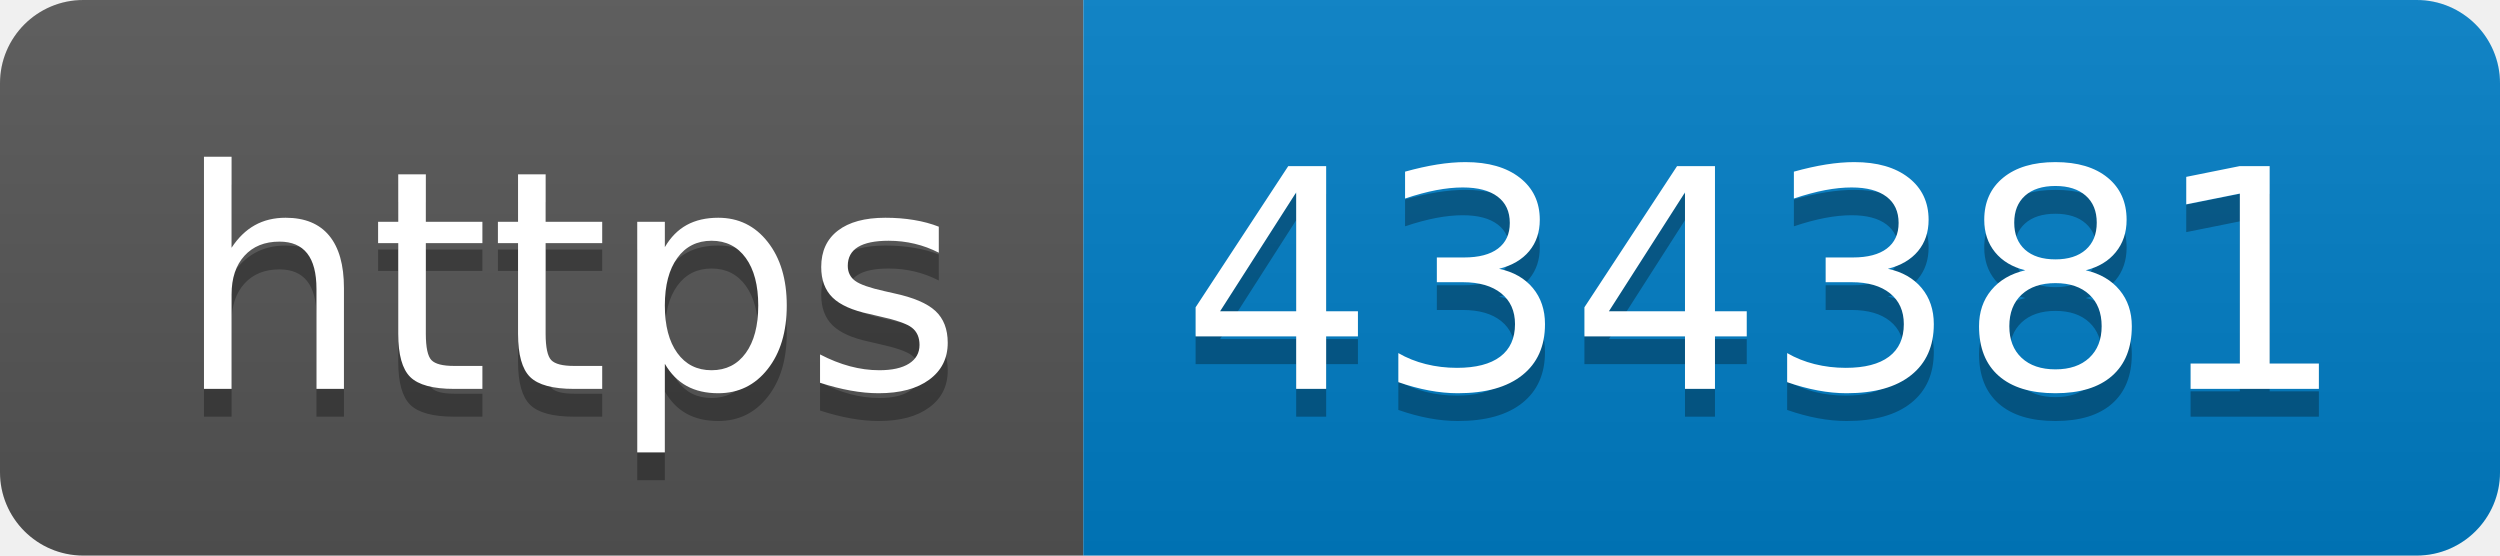
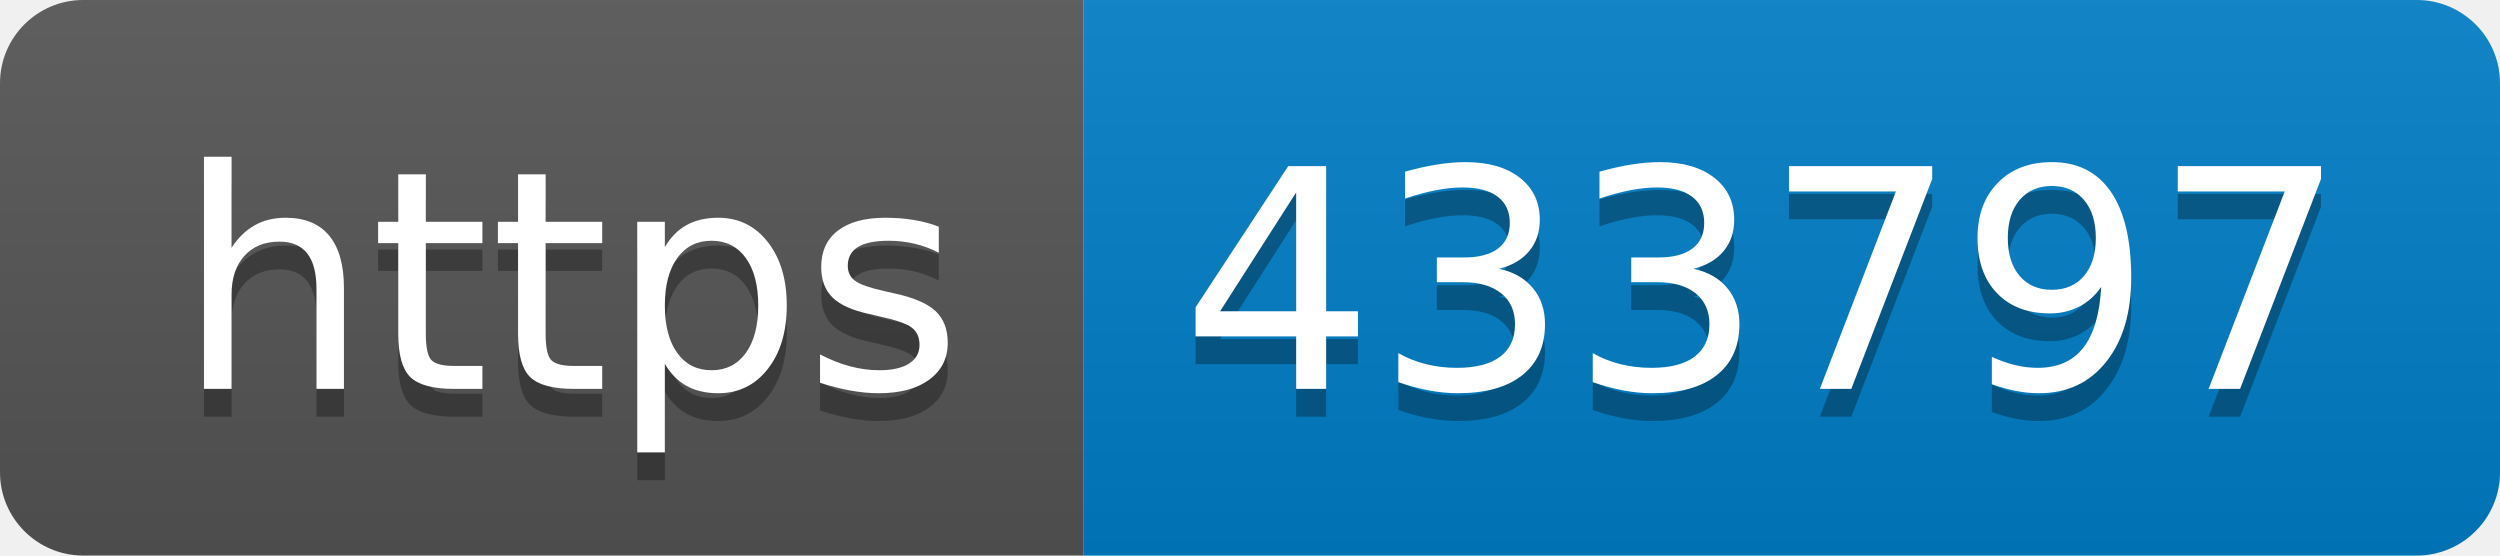
- <svg xmlns="http://www.w3.org/2000/svg" width="90" height="20" role="img" aria-label="https: 434381">
+ <svg xmlns="http://www.w3.org/2000/svg" width="90" height="20" role="img" aria-label="https: 433797">
  <linearGradient id="s" x2="0" y2="100%">
    <stop offset="0" stop-color="#bbb" stop-opacity=".1" />
    <stop offset="1" stop-opacity=".1" />
  </linearGradient>
  <clipPath id="r">
    <rect width="90" height="20" rx="3" fill="#fff" />
  </clipPath>
  <g clip-path="url(#r)">
    <rect width="39" height="20" fill="#555" />
    <rect x="39" width="51" height="20" fill="#007ec6" />
    <rect width="90" height="20" fill="url(#s)" />
  </g>
  <g fill="#fff" text-anchor="middle" font-family="Verdana,Geneva,DejaVu Sans,sans-serif" text-rendering="geometricPrecision" font-size="110">
    <text aria-hidden="true" x="205" y="150" fill="#010101" fill-opacity=".3" transform="scale(.1)" textLength="290">https</text>
    <text x="205" y="140" transform="scale(.1)" fill="#fff" textLength="290">https</text>
-     <text aria-hidden="true" x="635" y="150" fill="#010101" fill-opacity=".3" transform="scale(.1)" textLength="410">434381</text>
-     <text x="635" y="140" transform="scale(.1)" fill="#fff" textLength="410">434381</text>
+     <text aria-hidden="true" x="635" y="150" fill="#010101" fill-opacity=".3" transform="scale(.1)" textLength="410">433797</text>
+     <text x="635" y="140" transform="scale(.1)" fill="#fff" textLength="410">433797</text>
  </g>
</svg>
